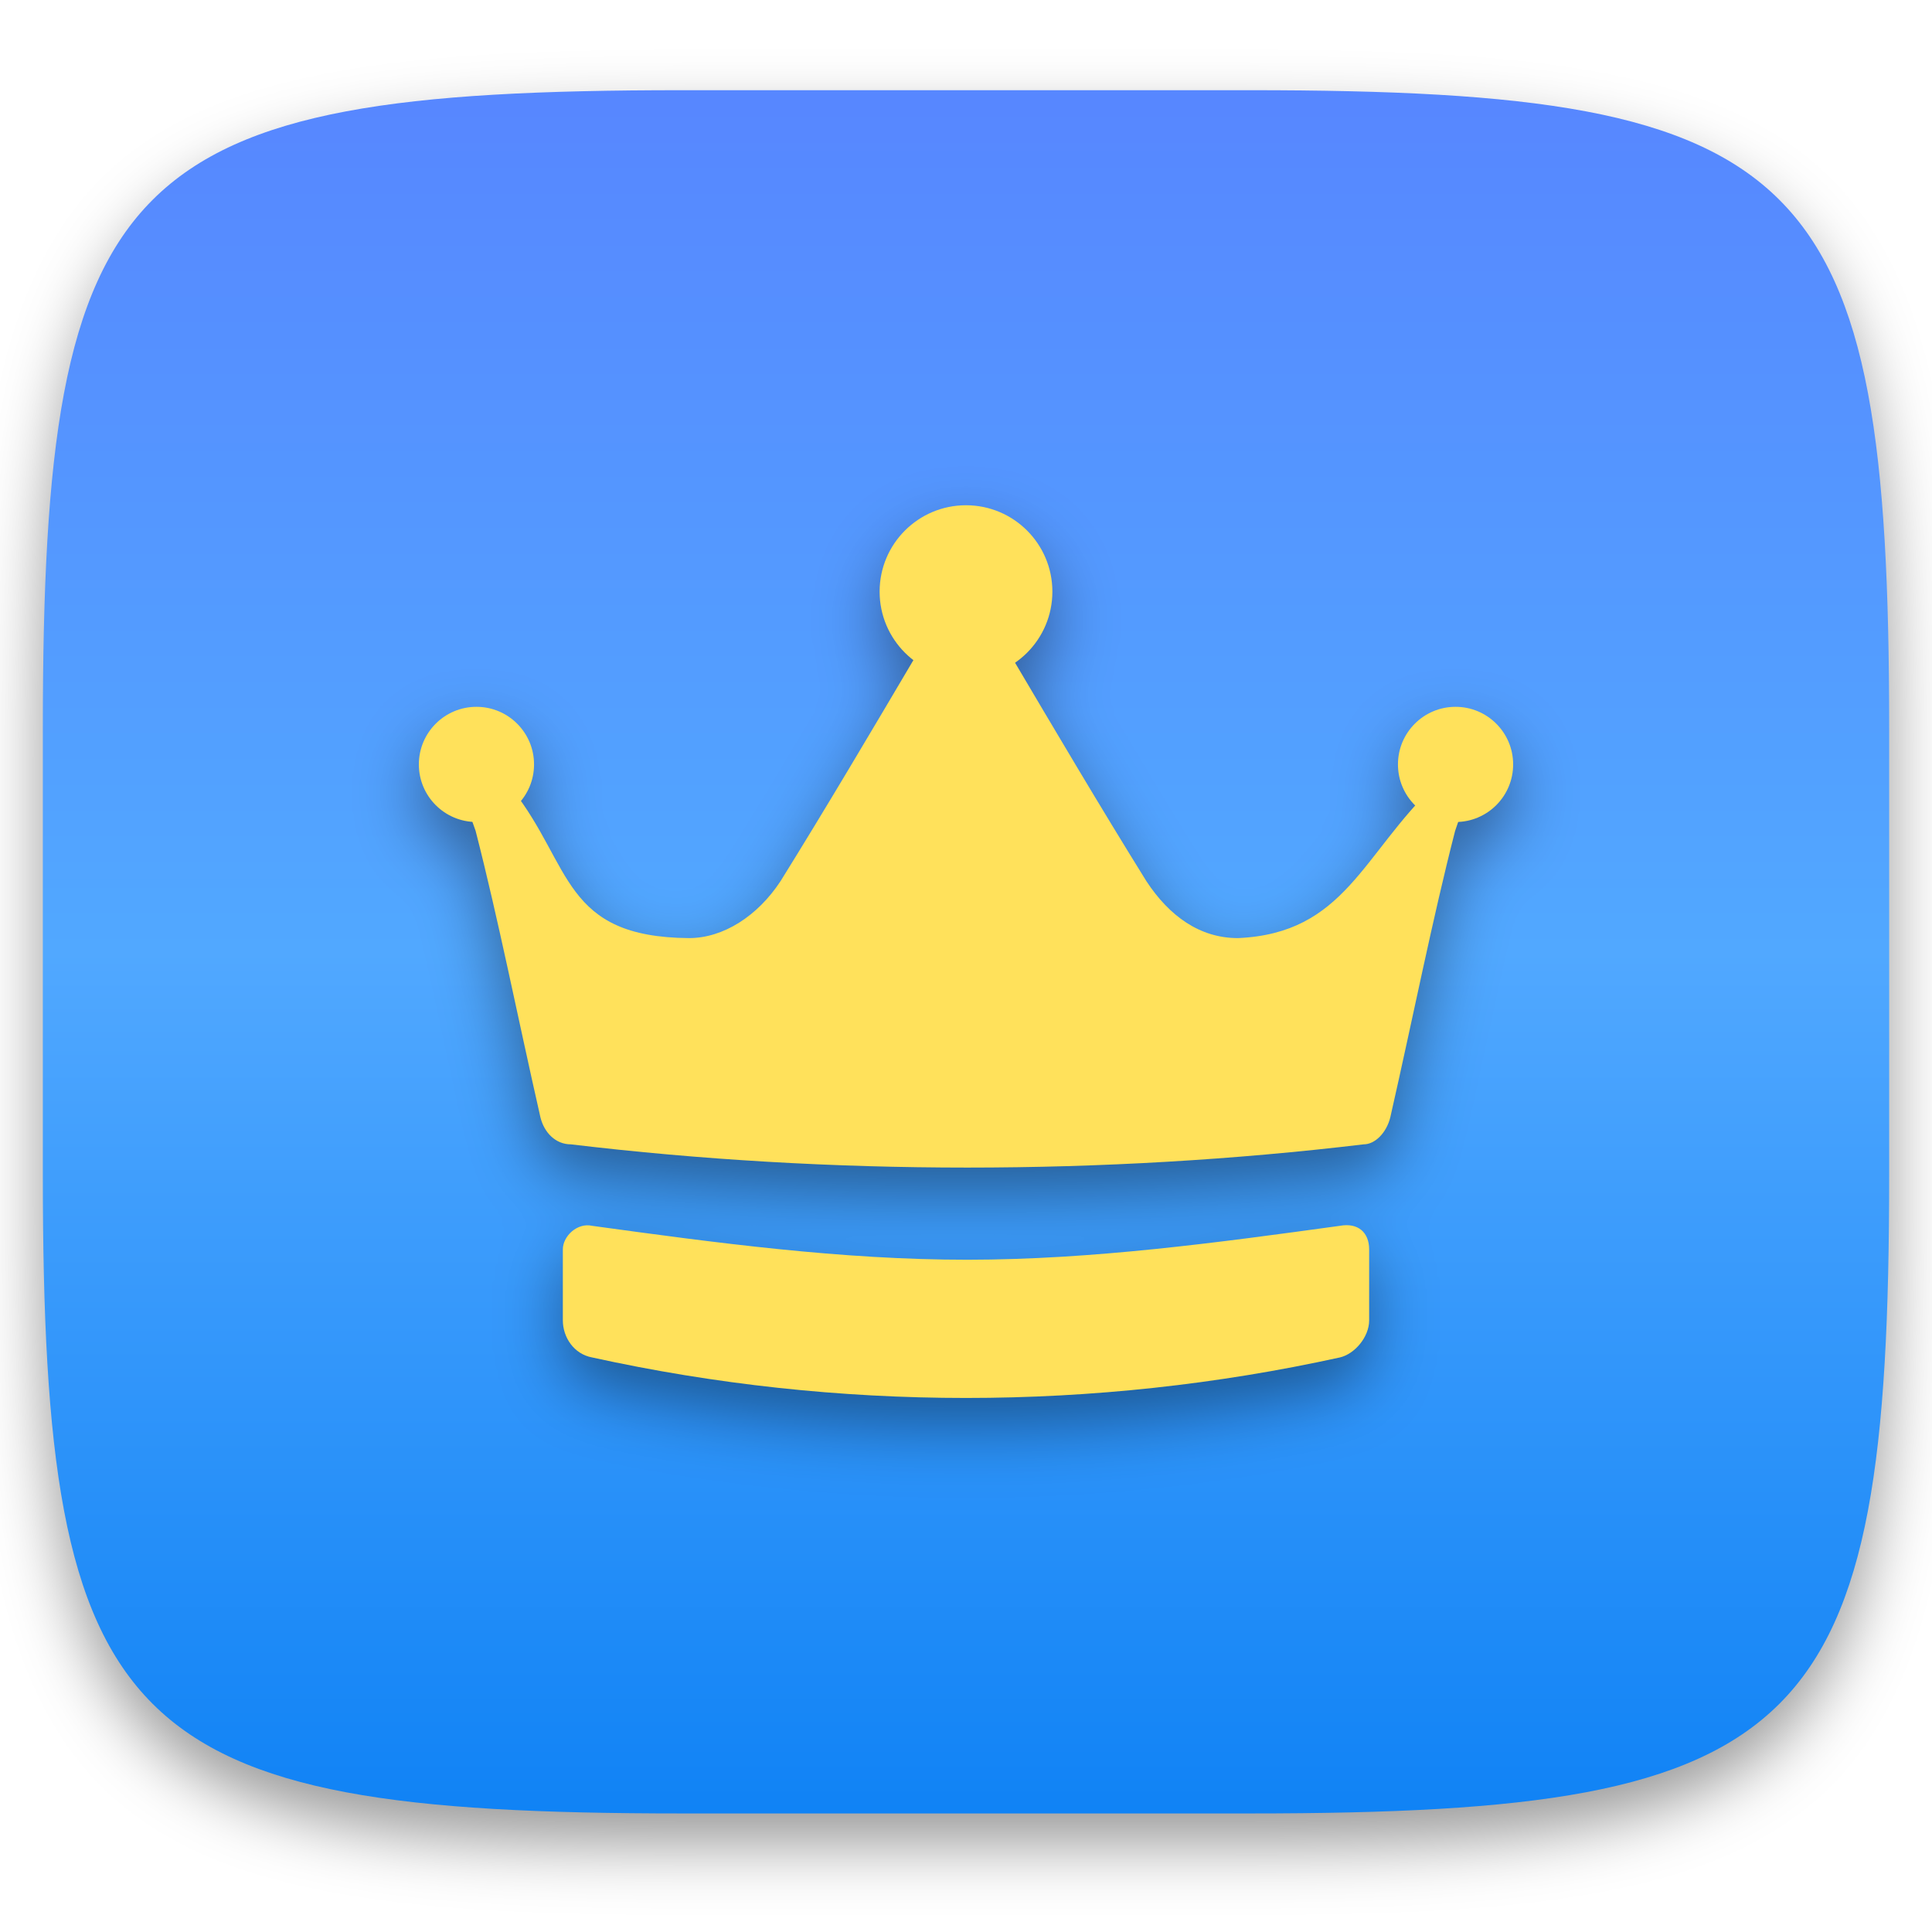
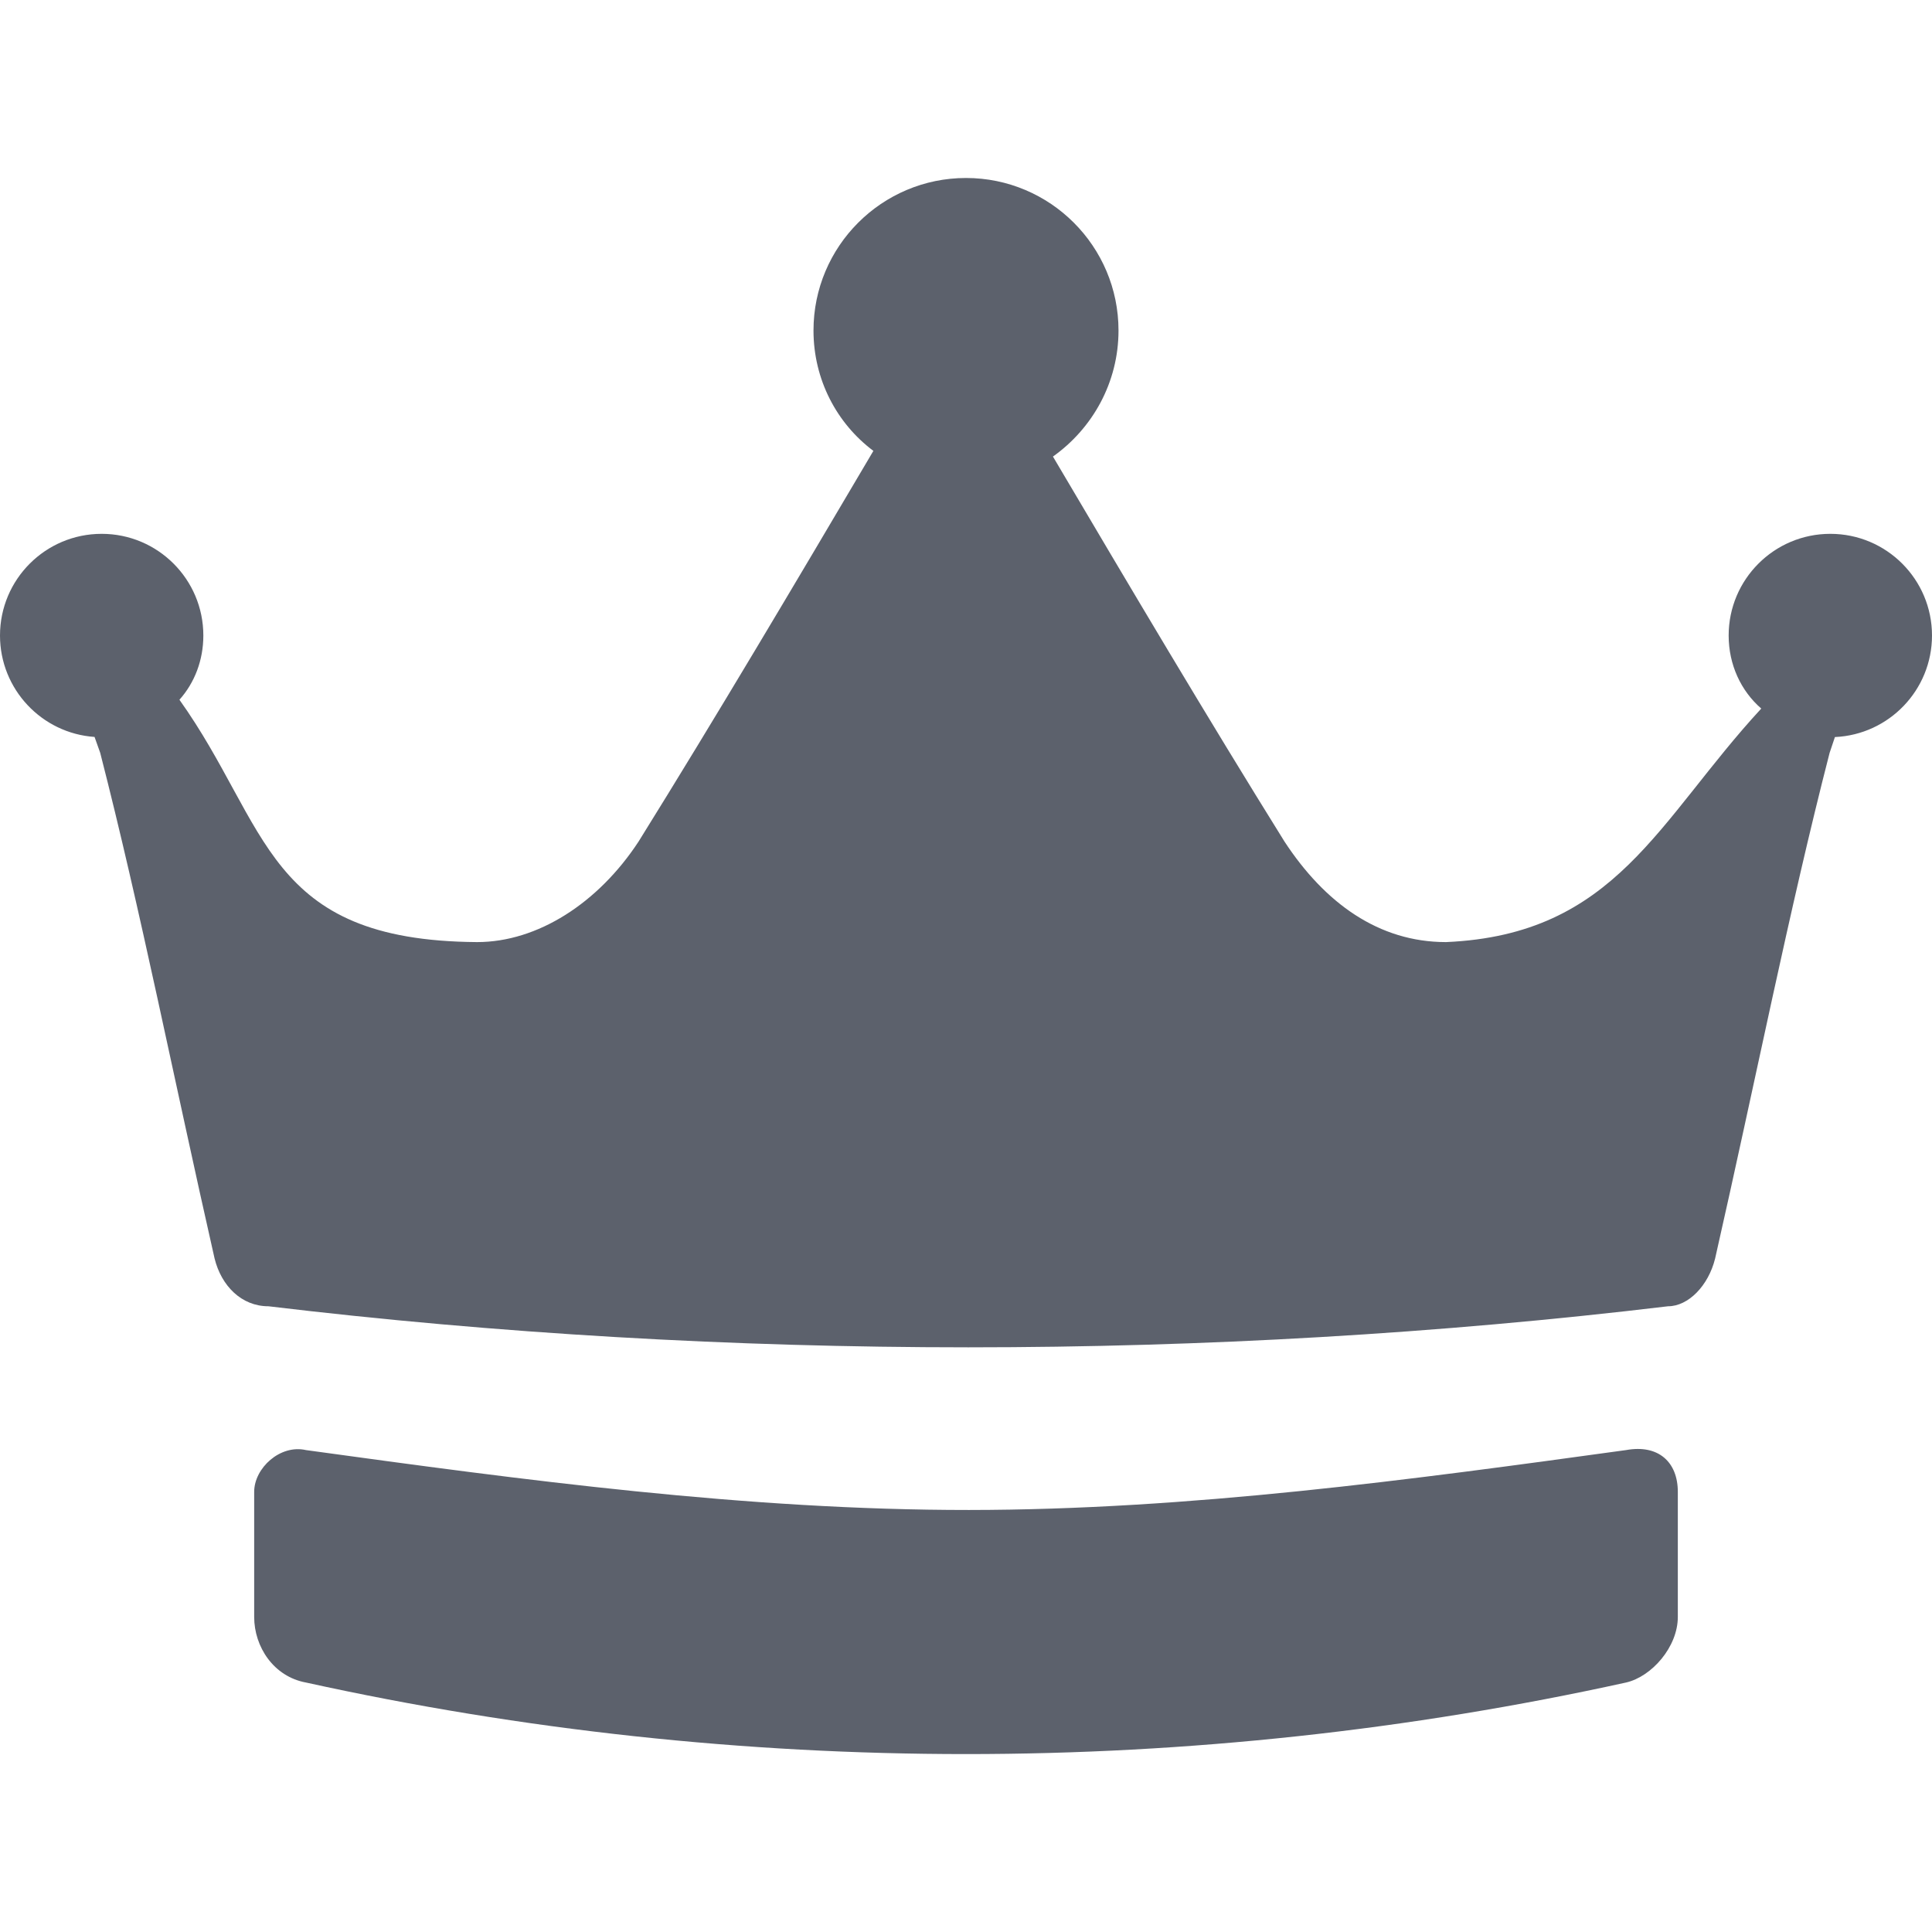
- <svg xmlns="http://www.w3.org/2000/svg" style="isolation:isolate" viewBox="0 0 256 256" width="256" height="256">
-   <defs>
-     <filter id="qi4eIrkJqixTdc2fGnhy0LuZ5uv9yQPA" x="-200%" y="-200%" width="400%" height="400%" filterUnits="objectBoundingBox" color-interpolation-filters="sRGB">
-       <feGaussianBlur in="SourceGraphic" stdDeviation="4.294" />
-       <feOffset dx="0" dy="4" result="pf_100_offsetBlur" />
-       <feFlood flood-color="#000000" flood-opacity="0.4" />
-       <feComposite in2="pf_100_offsetBlur" operator="in" result="pf_100_dropShadow" />
-       <feBlend in="SourceGraphic" in2="pf_100_dropShadow" mode="normal" />
-     </filter>
-   </defs>
-   <g filter="url(#qi4eIrkJqixTdc2fGnhy0LuZ5uv9yQPA)">
-     <linearGradient id="_lgradient_36" x1="0" y1="0" x2="-1.8369701987210297e-16" y2="1" gradientTransform="matrix(244.648,0,0,228.338,5.676,11.952)" gradientUnits="userSpaceOnUse">
-       <stop offset="0%" stop-opacity="1" style="stop-color:rgb(87,134,255)" />
-       <stop offset="50%" stop-opacity="1" style="stop-color:rgb(81,168,255)" />
-       <stop offset="100%" stop-opacity="1" style="stop-color:rgb(15,130,245)" />
-     </linearGradient>
-     <path d=" M 165.685 11.952 C 239.74 11.952 250.324 22.509 250.324 96.495 L 250.324 155.746 C 250.324 229.733 239.74 240.29 165.685 240.29 L 90.315 240.29 C 16.26 240.29 5.676 229.733 5.676 155.746 L 5.676 96.495 C 5.676 22.509 16.26 11.952 90.315 11.952 L 165.685 11.952 Z " id="shape" fill="url(#_lgradient_36)" />
-   </g>
-   <g id="com.github.bartzaalberg.lottery">
-     <defs>
-       <filter id="rHcQI7lidXODVRyBTw8xW2rTVVlHxVLK" x="-200%" y="-200%" width="400%" height="400%" filterUnits="objectBoundingBox" color-interpolation-filters="sRGB">
-         <feGaussianBlur stdDeviation="4.294" />
-       </filter>
-     </defs>
-     <g opacity="0.4" filter="url(#rHcQI7lidXODVRyBTw8xW2rTVVlHxVLK)">
-       <path d=" M 128 70.762 C 121.678 70.762 116.553 75.887 116.553 82.21 C 116.556 85.764 118.211 89.116 121.032 91.28 C 115.162 101.214 109.291 111.138 103.421 120.576 C 100.391 125.192 95.848 128.118 91.303 128.118 C 75.425 128.007 75.648 119.449 68.989 109.993 C 70.135 108.622 70.763 106.891 70.763 105.104 C 70.763 100.89 67.346 97.473 63.132 97.473 C 58.917 97.473 55.5 100.89 55.5 105.104 C 55.506 109.107 58.603 112.425 62.595 112.706 L 63.02 113.906 C 66.05 125.702 68.575 138.521 71.605 151.855 C 72.11 153.907 73.625 155.447 75.645 155.447 C 92.815 157.499 110.496 158.525 128.171 158.525 C 145.847 158.525 163.52 157.499 180.691 155.447 C 182.206 155.447 183.718 153.907 184.223 151.855 C 187.253 138.521 189.779 125.702 192.809 113.906 L 193.219 112.721 C 197.29 112.534 200.496 109.18 200.5 105.104 C 200.5 100.89 197.083 97.473 192.868 97.473 C 188.654 97.473 185.237 100.89 185.237 105.104 C 185.239 107.162 186.072 109.132 187.547 110.567 C 179.963 119.013 176.788 127.566 164.026 128.118 C 158.976 128.118 154.931 125.192 151.901 120.576 C 146.098 111.245 140.302 101.436 134.499 91.615 C 137.592 89.482 139.441 85.967 139.447 82.21 C 139.447 75.887 134.322 70.762 128 70.762 Z  M 77.739 166.172 C 76.066 166.239 74.579 167.811 74.579 169.377 L 74.579 178.767 C 74.579 181.003 76.034 183.239 78.462 183.686 C 111 190.842 145 190.842 177.538 183.686 C 179.481 183.239 181.421 181.003 181.421 178.767 L 181.421 169.377 C 181.421 167.14 179.966 165.792 177.538 166.239 C 161.344 168.465 144.787 170.723 128.231 170.733 C 111.521 170.744 94.806 168.486 78.462 166.239 C 78.219 166.183 77.978 166.162 77.739 166.172 L 77.739 166.172 Z " id="Compound Path" fill="rgb(0,0,0)" />
-     </g>
-     <path d=" M 194.565 104.973 L 192.811 110.093 C 189.78 121.888 187.255 134.709 184.225 148.043 C 183.72 150.095 182.205 151.633 180.69 151.633 C 163.519 153.685 145.844 154.711 128.168 154.711 L 128.168 154.711 C 110.493 154.711 92.817 153.685 75.647 151.633 C 73.627 151.633 72.112 150.095 71.607 148.043 C 68.577 134.709 66.051 121.888 63.021 110.093 L 61.266 105.168 C 57.731 104.655 60.079 102.943 60.079 99.353 C 60.079 94.737 57.793 98.106 62.338 97.08 C 66.883 96.054 67.091 96.531 67.091 101.659 C 67.091 104.736 69.967 102.625 67.947 104.676 C 75.81 114.715 74.579 124.184 91.302 124.302 C 95.847 124.302 100.392 121.375 103.423 116.76 C 109.483 107.015 115.543 96.758 121.603 86.501 C 120.088 84.45 119.078 81.886 119.078 79.321 C 119.078 73.68 122.808 72.45 127.858 72.45 C 132.403 72.45 136.248 73.68 136.248 79.321 C 136.248 81.886 135.238 84.45 133.723 86.501 L 133.723 86.501 C 139.783 96.758 145.844 107.015 151.904 116.76 C 154.934 121.375 158.974 124.302 164.024 124.302 C 178.2 123.688 180.495 113.203 190.208 103.958 C 188.188 101.907 189.923 103.62 189.923 100.543 C 189.923 95.415 187.805 95.918 192.35 96.944 C 196.895 97.97 196.532 98.492 196.532 103.108 C 196.027 105.672 198.1 103.948 194.565 104.973 Z " id="Path" fill="rgb(255,225,91)" />
-     <path d=" M 181.421 165.558 C 181.421 163.322 179.964 161.981 177.536 162.428 C 161.342 164.654 144.787 166.911 128.231 166.921 C 111.52 166.932 94.808 164.674 78.464 162.428 C 76.522 161.981 74.579 163.77 74.579 165.558 L 74.579 174.95 C 74.579 177.187 76.036 179.423 78.464 179.87 C 111.002 187.026 144.998 187.026 177.536 179.87 C 179.478 179.423 181.421 177.187 181.421 174.95 L 181.421 165.558 Z " id="Path" fill="rgb(255,225,91)" />
-     <circle vector-effect="non-scaling-stroke" cx="63.132" cy="101.289" r="7.632" id="Ellipse" fill="rgb(255,225,91)" />
-     <circle vector-effect="non-scaling-stroke" cx="192.868" cy="101.289" r="7.632" id="Ellipse" fill="rgb(255,225,91)" />
-     <circle vector-effect="non-scaling-stroke" cx="128" cy="78.395" r="11.447" id="Ellipse" fill="rgb(255,225,91)" />
-   </g>
+ <svg xmlns="http://www.w3.org/2000/svg" style="isolation:isolate" viewBox="0 0 16 16" width="16" height="16">
+   <path d=" M 7.233 3.734 C 6.585 4.832 5.936 5.928 5.288 6.97 C 4.954 7.479 4.452 7.802 3.951 7.802 C 2.194 7.79 2.233 6.842 1.486 5.795 C 1.612 5.654 1.684 5.467 1.684 5.263 C 1.684 4.798 1.307 4.421 0.842 4.421 C 0.377 4.421 0 4.798 0 5.263 C 0 5.708 0.346 6.073 0.783 6.103 L 0.783 6.103 L 0.83 6.235 C 1.164 7.536 1.443 8.951 1.777 10.422 C 1.833 10.649 2 10.818 2.223 10.818 C 4.118 11.045 6.068 11.158 8.019 11.158 L 8.019 11.158 C 9.969 11.158 11.919 11.045 13.814 10.818 C 13.981 10.818 14.148 10.649 14.204 10.422 C 14.538 8.951 14.817 7.536 15.152 6.235 L 15.196 6.104 L 15.196 6.104 C 15.643 6.084 16 5.715 16 5.263 C 16 4.798 15.623 4.421 15.158 4.421 C 14.693 4.421 14.316 4.798 14.316 5.263 C 14.316 5.504 14.417 5.721 14.586 5.868 C 13.729 6.796 13.384 7.741 11.975 7.802 C 11.418 7.802 10.972 7.479 10.638 6.97 C 9.998 5.942 9.359 4.863 8.72 3.781 C 9.047 3.549 9.263 3.168 9.263 2.737 C 9.263 2.04 8.697 1.474 8 1.474 C 7.303 1.474 6.737 2.04 6.737 2.737 C 6.737 3.144 6.93 3.507 7.233 3.734 Z  M 13.895 12.355 C 13.895 12.108 13.734 11.96 13.466 12.009 C 11.679 12.255 9.852 12.504 8.025 12.505 C 6.182 12.506 4.337 12.257 2.534 12.009 C 2.32 11.96 2.105 12.158 2.105 12.355 L 2.105 13.391 C 2.105 13.638 2.266 13.885 2.534 13.934 C 6.124 14.724 9.876 14.724 13.466 13.934 C 13.68 13.885 13.895 13.638 13.895 13.391 L 13.895 12.355 L 13.895 12.355 L 13.895 12.355 L 13.895 12.355 Z " fill-rule="evenodd" id="Compound Path" fill="rgb(92,97,108)" />
</svg>
